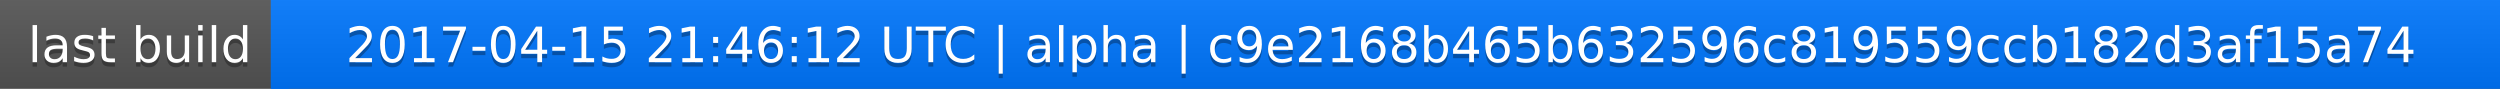
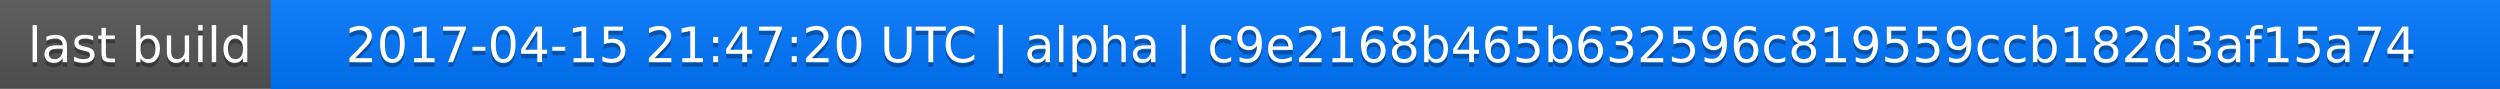
<svg xmlns="http://www.w3.org/2000/svg" width="563" height="20">
  <linearGradient id="a" x2="0" y2="100%">
    <stop offset="0" stop-color="#bbb" stop-opacity=".1" />
    <stop offset="1" stop-opacity=".1" />
  </linearGradient>
  <rect rx="0" width="563" height="20" fill="#555" />
  <rect rx="0" x="61" width="502" height="20" fill="#07f" />
  <path fill="#07f" d="M61 0h4v20h-4z" />
  <rect rx="0" width="563" height="20" fill="url(#a)" />
  <g fill="#fff" text-anchor="middle" font-family="DejaVu Sans,Verdana,Geneva,sans-serif" font-size="11">
    <text x="31.5" y="15" fill="#010101" fill-opacity=".3">last build</text>
    <text x="31.5" y="14">last build</text>
-     <text x="311" y="15" fill="#010101" fill-opacity=".3">2017-04-15 21:46:12 UTC | alpha | c9e2168b465b632596c819559ccb182d3af15a74</text>
-     <text x="311" y="14">2017-04-15 21:46:12 UTC | alpha | c9e2168b465b632596c819559ccb182d3af15a74</text>
+     <text x="311" y="15" fill="#010101" fill-opacity=".3">2017-04-15 21:47:20 UTC | alpha | c9e2168b465b632596c819559ccb182d3af15a74</text>
+     <text x="311" y="14">2017-04-15 21:47:20 UTC | alpha | c9e2168b465b632596c819559ccb182d3af15a74</text>
  </g>
</svg>
